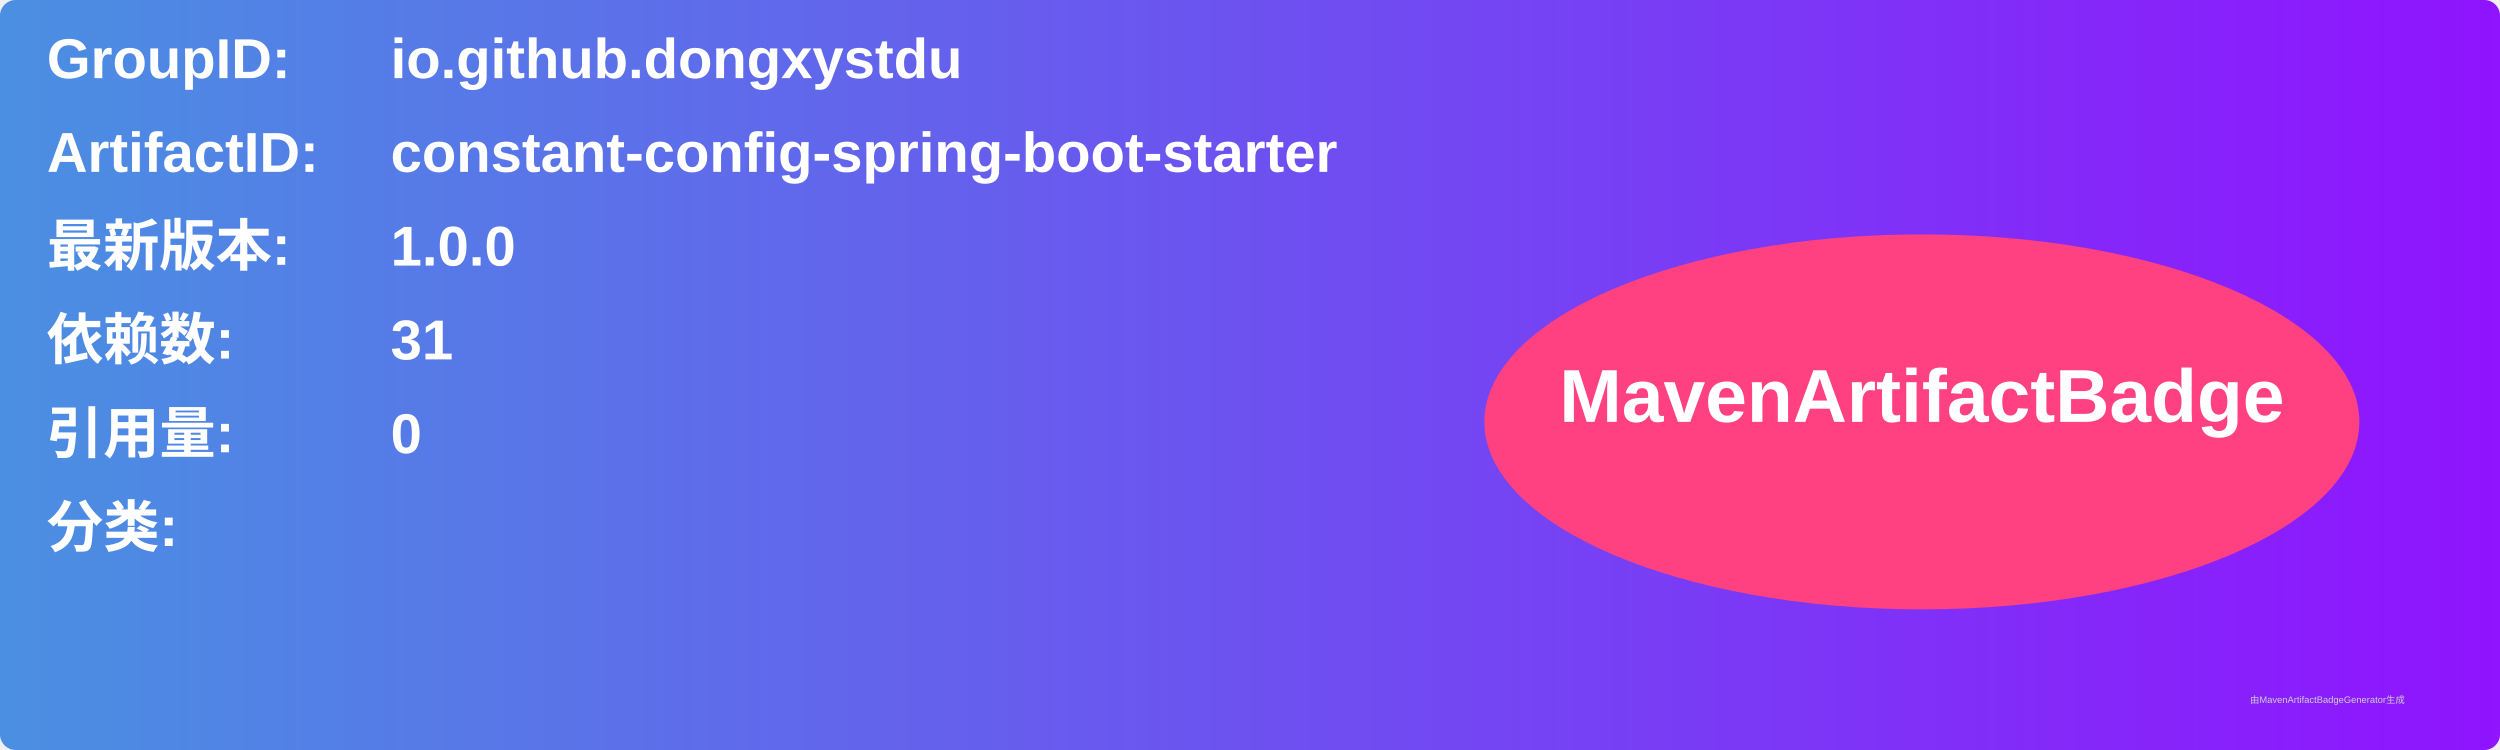
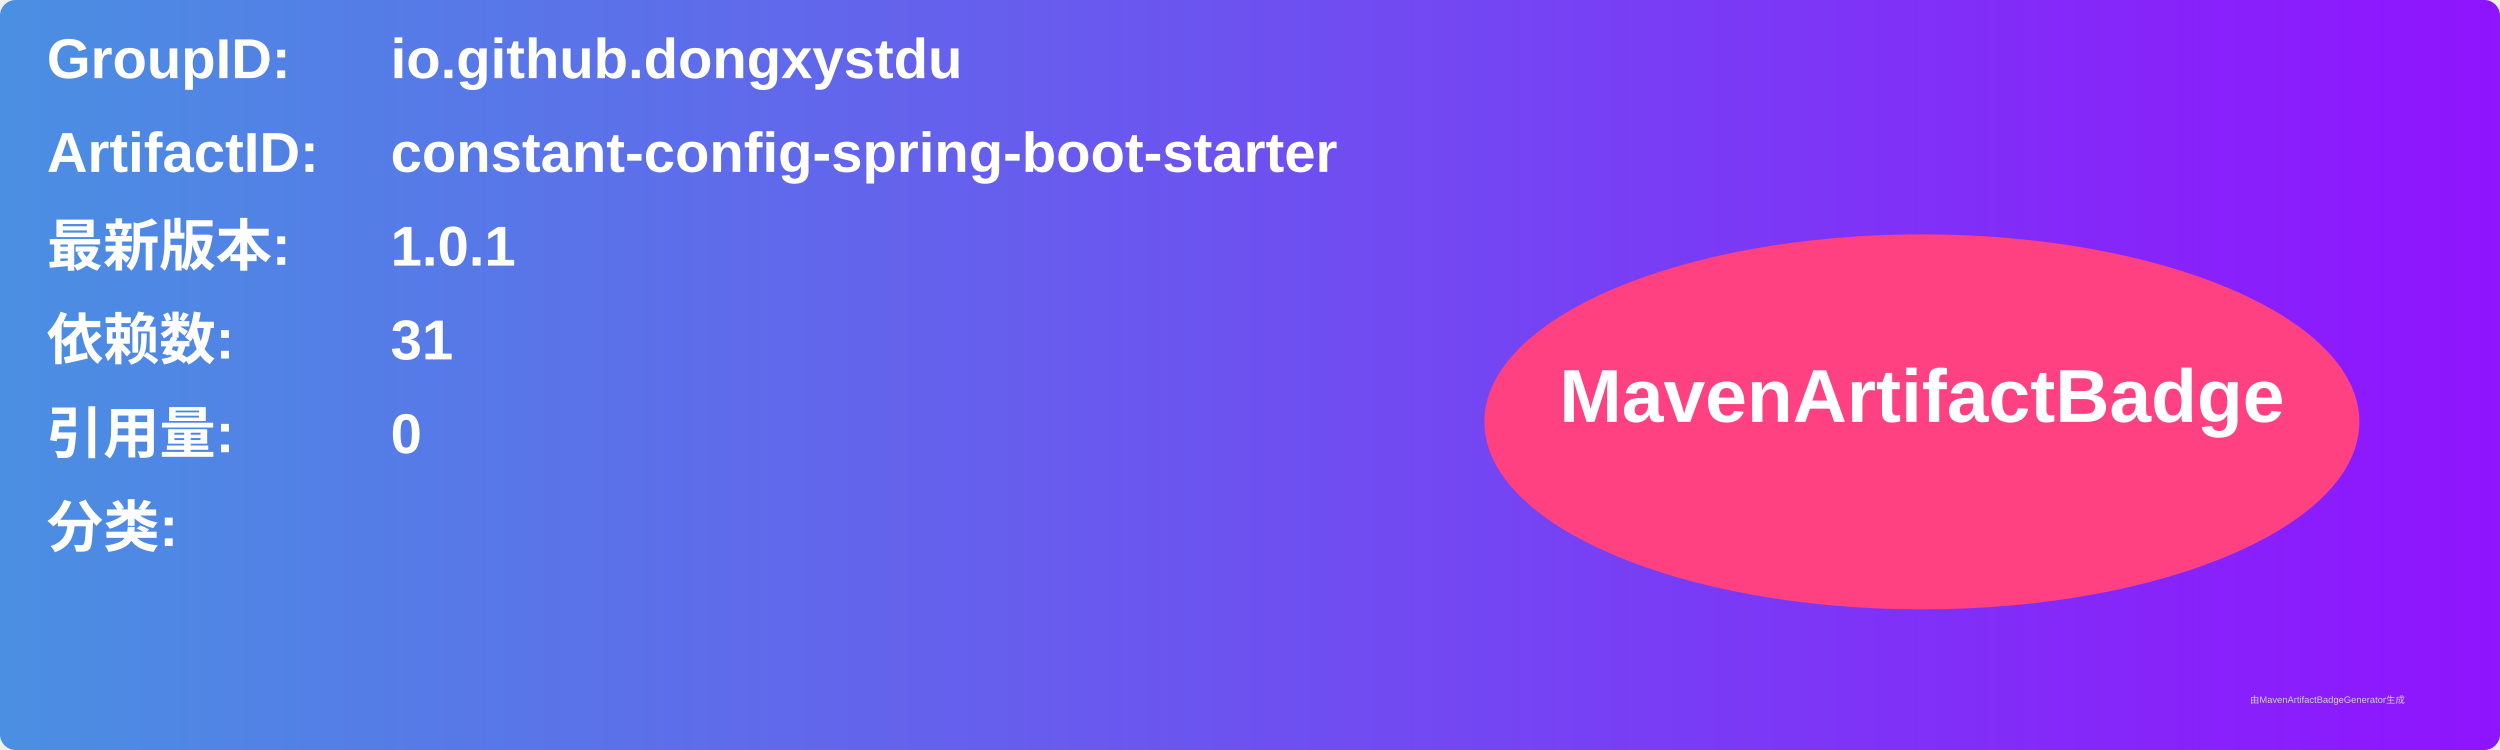
<svg xmlns="http://www.w3.org/2000/svg" width="800" height="240" viewBox="0 0 800 240">
  <linearGradient id="grad" x1="0%" y1="0%" x2="100%" y2="0%">
    <stop offset="0%" stop-color="#4a90e2" />
    <stop offset="100%" stop-color="#9013fe" />
  </linearGradient>
  <rect width="100%" height="100%" rx="5" ry="5" fill="url(#grad)" />
  <g transform="translate(15, 15)">
    <text x="0" y="10" font-family="Arial" font-size="18" fill="white" font-weight="bold" width="260">GroupID:</text>
    <text x="110" y="10" font-family="Arial" font-size="18" fill="white" font-weight="bold" width="460">io.github.dongxystdu</text>
    <text x="0" y="40" font-family="Arial" font-size="18" fill="white" font-weight="bold" width="260">ArtifactID:</text>
    <text x="110" y="40" font-family="Arial" font-size="18" fill="white" font-weight="bold" width="460">constant-config-spring-boot-starter</text>
    <text x="0" y="70" font-family="Arial" font-size="18" fill="white" font-weight="bold">最新版本:</text>
    <text x="110" y="70" font-family="Arial" font-size="18" fill="white" font-weight="bold">
-       <tspan font-weight="bold">1.0.0</tspan>
+       <tspan font-weight="bold">1.0.1</tspan>
    </text>
    <text x="0" y="100" font-family="Arial" font-size="18" fill="white" font-weight="bold">依赖数: </text>
    <text x="110" y="100" font-family="Arial" font-size="18" fill="white">
      <tspan font-weight="bold">31</tspan>
    </text>
    <text x="0" y="130" font-family="Arial" font-size="18" fill="white" font-weight="bold">引用量: </text>
    <text x="110" y="130" font-family="Arial" font-size="18" fill="white">
      <tspan font-weight="bold">0</tspan>
    </text>
    <text x="0" y="160" font-family="Arial" font-size="18" fill="white" font-weight="bold">分类:</text>
    <text x="10" y="190" font-family="Arial" font-size="10" fill="white">
      <tspan font-weight="bold" />
    </text>
    <ellipse cx="600" cy="120" rx="140" ry="60" fill="#ff4081" />
    <text x="600" y="120" text-anchor="middle" font-family="Arial" font-size="24" fill="white" font-weight="bold">MavenArtifactBadge</text>
  </g>
  <text x="720" y="225" font-family="Arial" font-size="3" fill="#d0d0d0">由MavenArtifactBadgeGenerator生成</text>
</svg>
